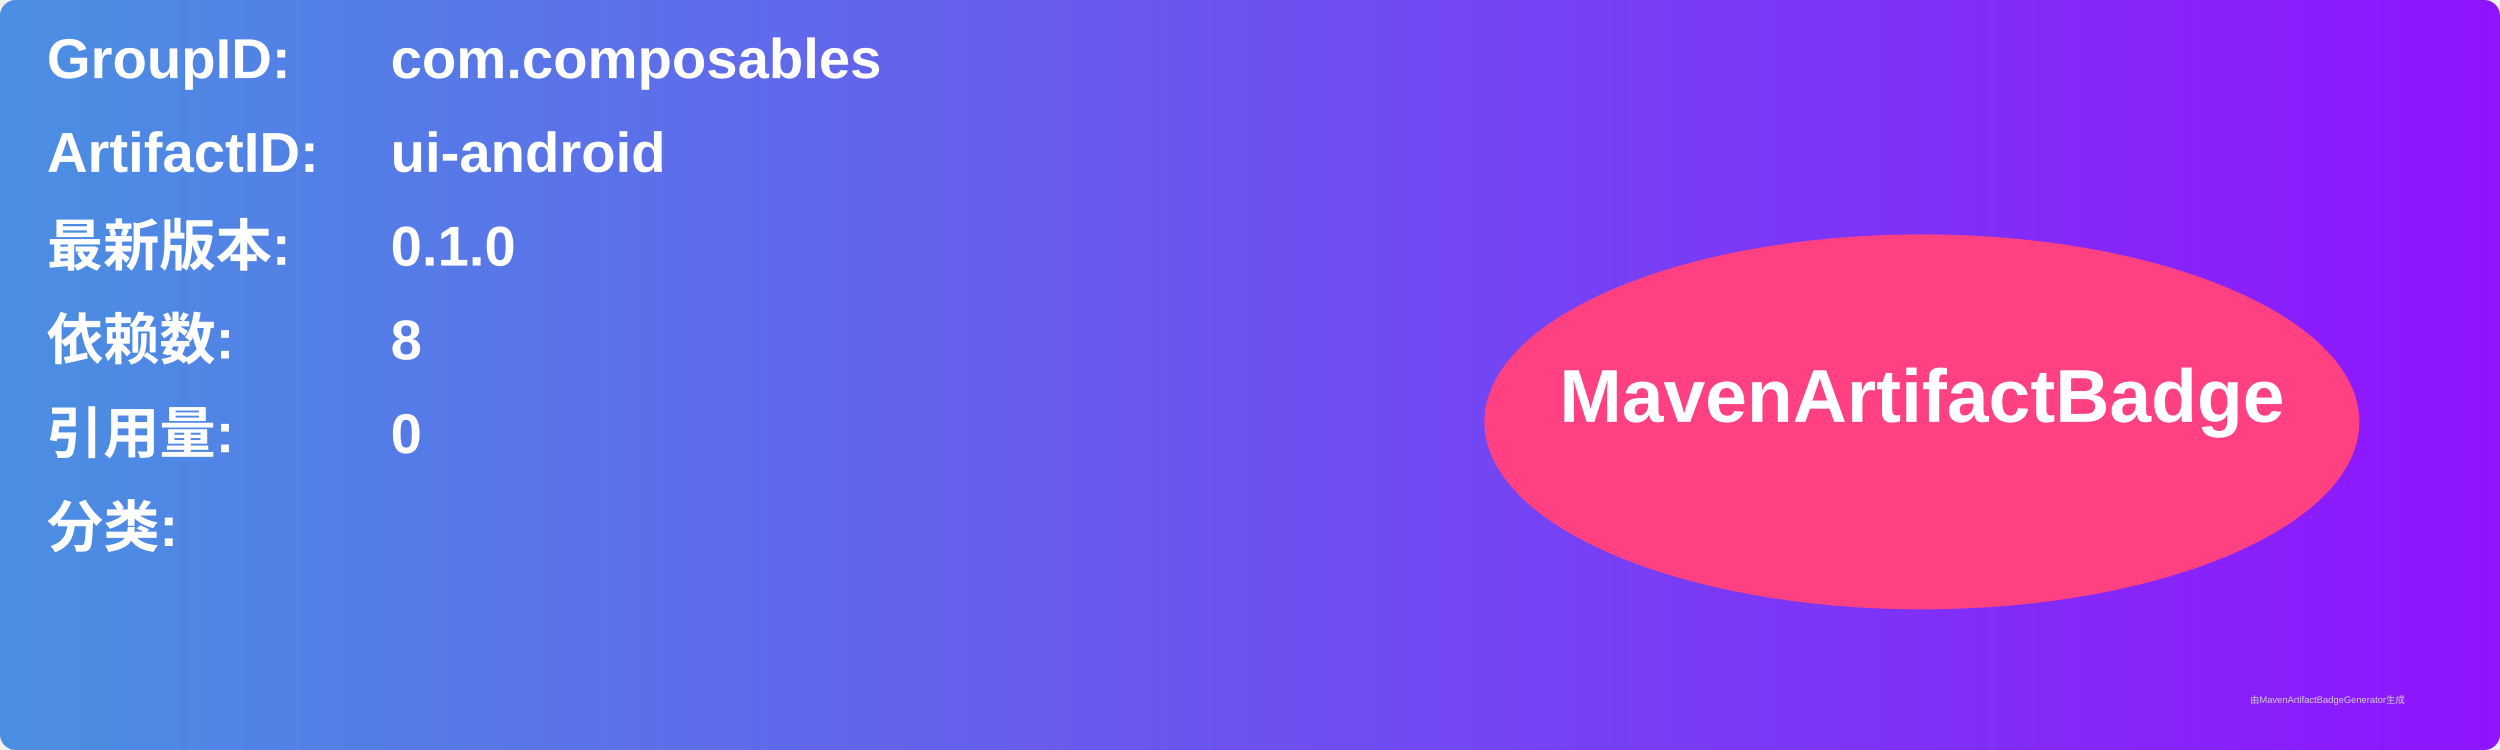
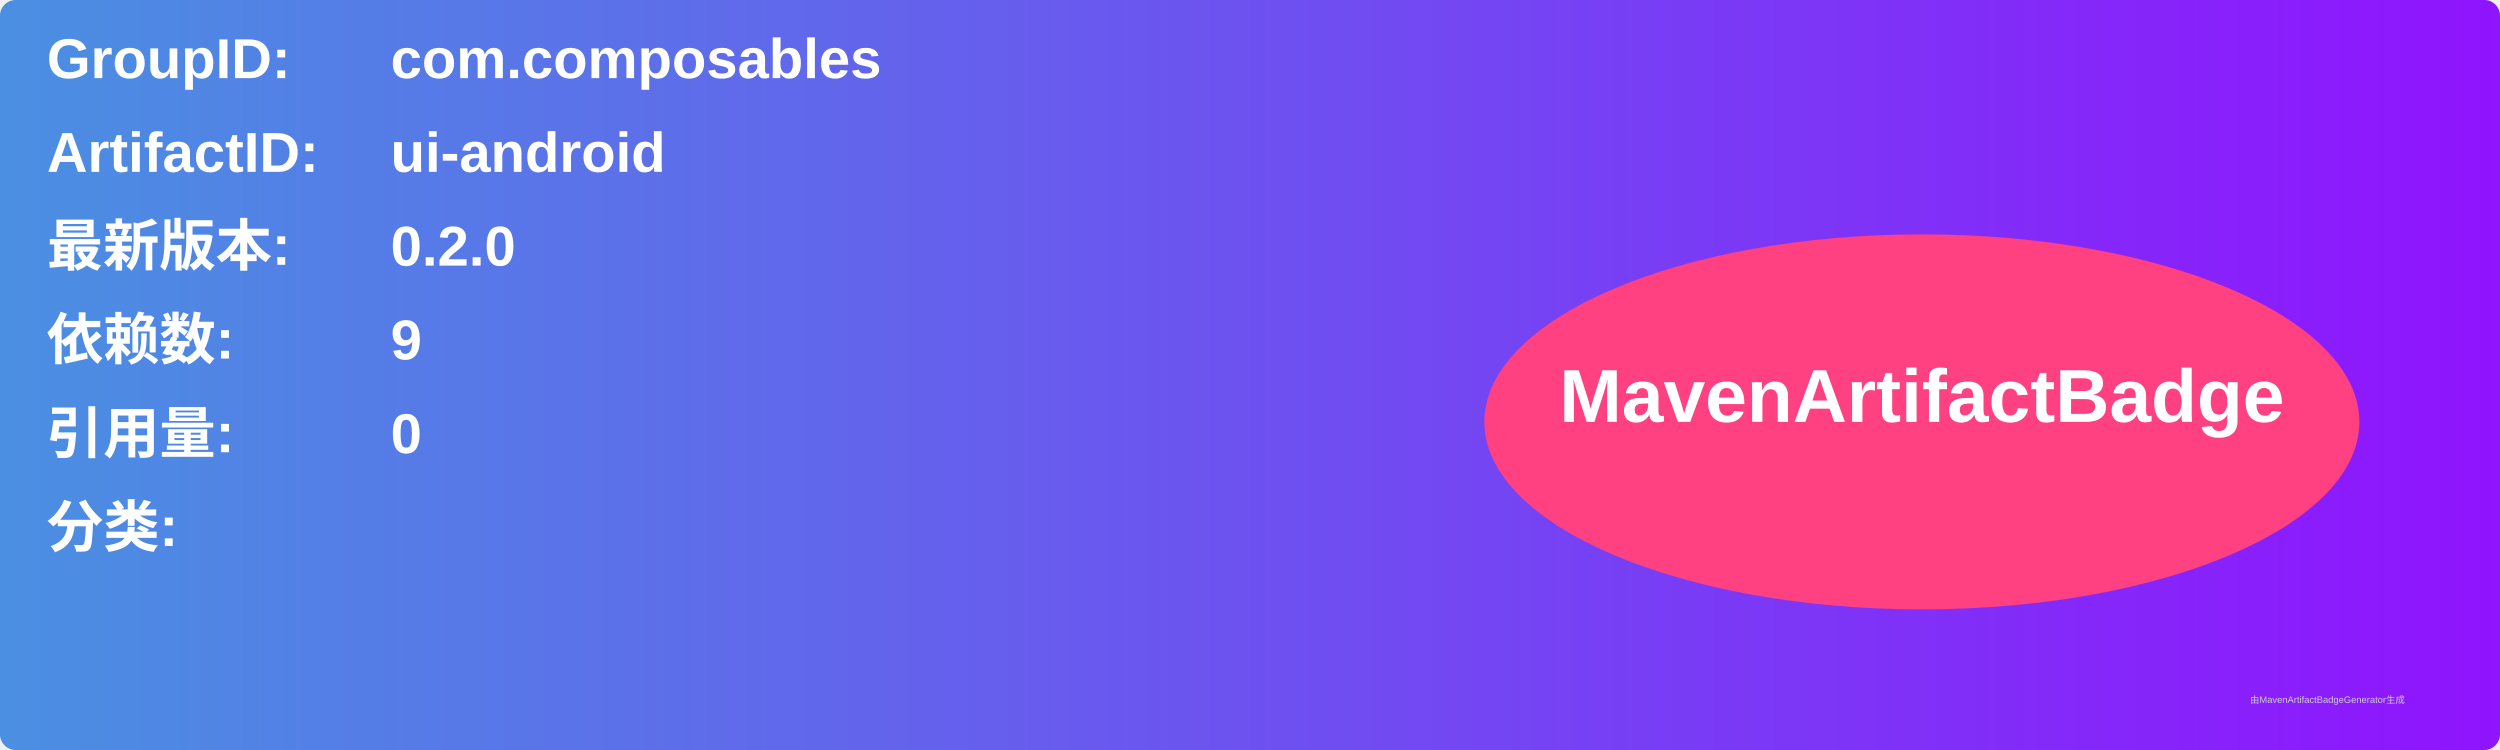
<svg xmlns="http://www.w3.org/2000/svg" width="800" height="240" viewBox="0 0 800 240">
  <linearGradient id="grad" x1="0%" y1="0%" x2="100%" y2="0%">
    <stop offset="0%" stop-color="#4a90e2" />
    <stop offset="100%" stop-color="#9013fe" />
  </linearGradient>
  <rect width="100%" height="100%" rx="5" ry="5" fill="url(#grad)" />
  <g transform="translate(15, 15)">
    <text x="0" y="10" font-family="Arial" font-size="18" fill="white" font-weight="bold" width="260">GroupID:</text>
    <text x="110" y="10" font-family="Arial" font-size="18" fill="white" font-weight="bold" width="460">com.composables</text>
    <text x="0" y="40" font-family="Arial" font-size="18" fill="white" font-weight="bold" width="260">ArtifactID:</text>
    <text x="110" y="40" font-family="Arial" font-size="18" fill="white" font-weight="bold" width="460">ui-android</text>
    <text x="0" y="70" font-family="Arial" font-size="18" fill="white" font-weight="bold">最新版本:</text>
    <text x="110" y="70" font-family="Arial" font-size="18" fill="white" font-weight="bold">
-       <tspan font-weight="bold">0.1.0</tspan>
+       <tspan font-weight="bold">0.2.0</tspan>
    </text>
    <text x="0" y="100" font-family="Arial" font-size="18" fill="white" font-weight="bold">依赖数: </text>
    <text x="110" y="100" font-family="Arial" font-size="18" fill="white">
-       <tspan font-weight="bold">8</tspan>
+       <tspan font-weight="bold">9</tspan>
    </text>
    <text x="0" y="130" font-family="Arial" font-size="18" fill="white" font-weight="bold">引用量: </text>
    <text x="110" y="130" font-family="Arial" font-size="18" fill="white">
      <tspan font-weight="bold">0</tspan>
    </text>
    <text x="0" y="160" font-family="Arial" font-size="18" fill="white" font-weight="bold">分类:</text>
    <text x="10" y="190" font-family="Arial" font-size="10" fill="white">
      <tspan font-weight="bold" />
    </text>
    <ellipse cx="600" cy="120" rx="140" ry="60" fill="#ff4081" />
    <text x="600" y="120" text-anchor="middle" font-family="Arial" font-size="24" fill="white" font-weight="bold">MavenArtifactBadge</text>
  </g>
  <text x="720" y="225" font-family="Arial" font-size="3" fill="#d0d0d0">由MavenArtifactBadgeGenerator生成</text>
</svg>
